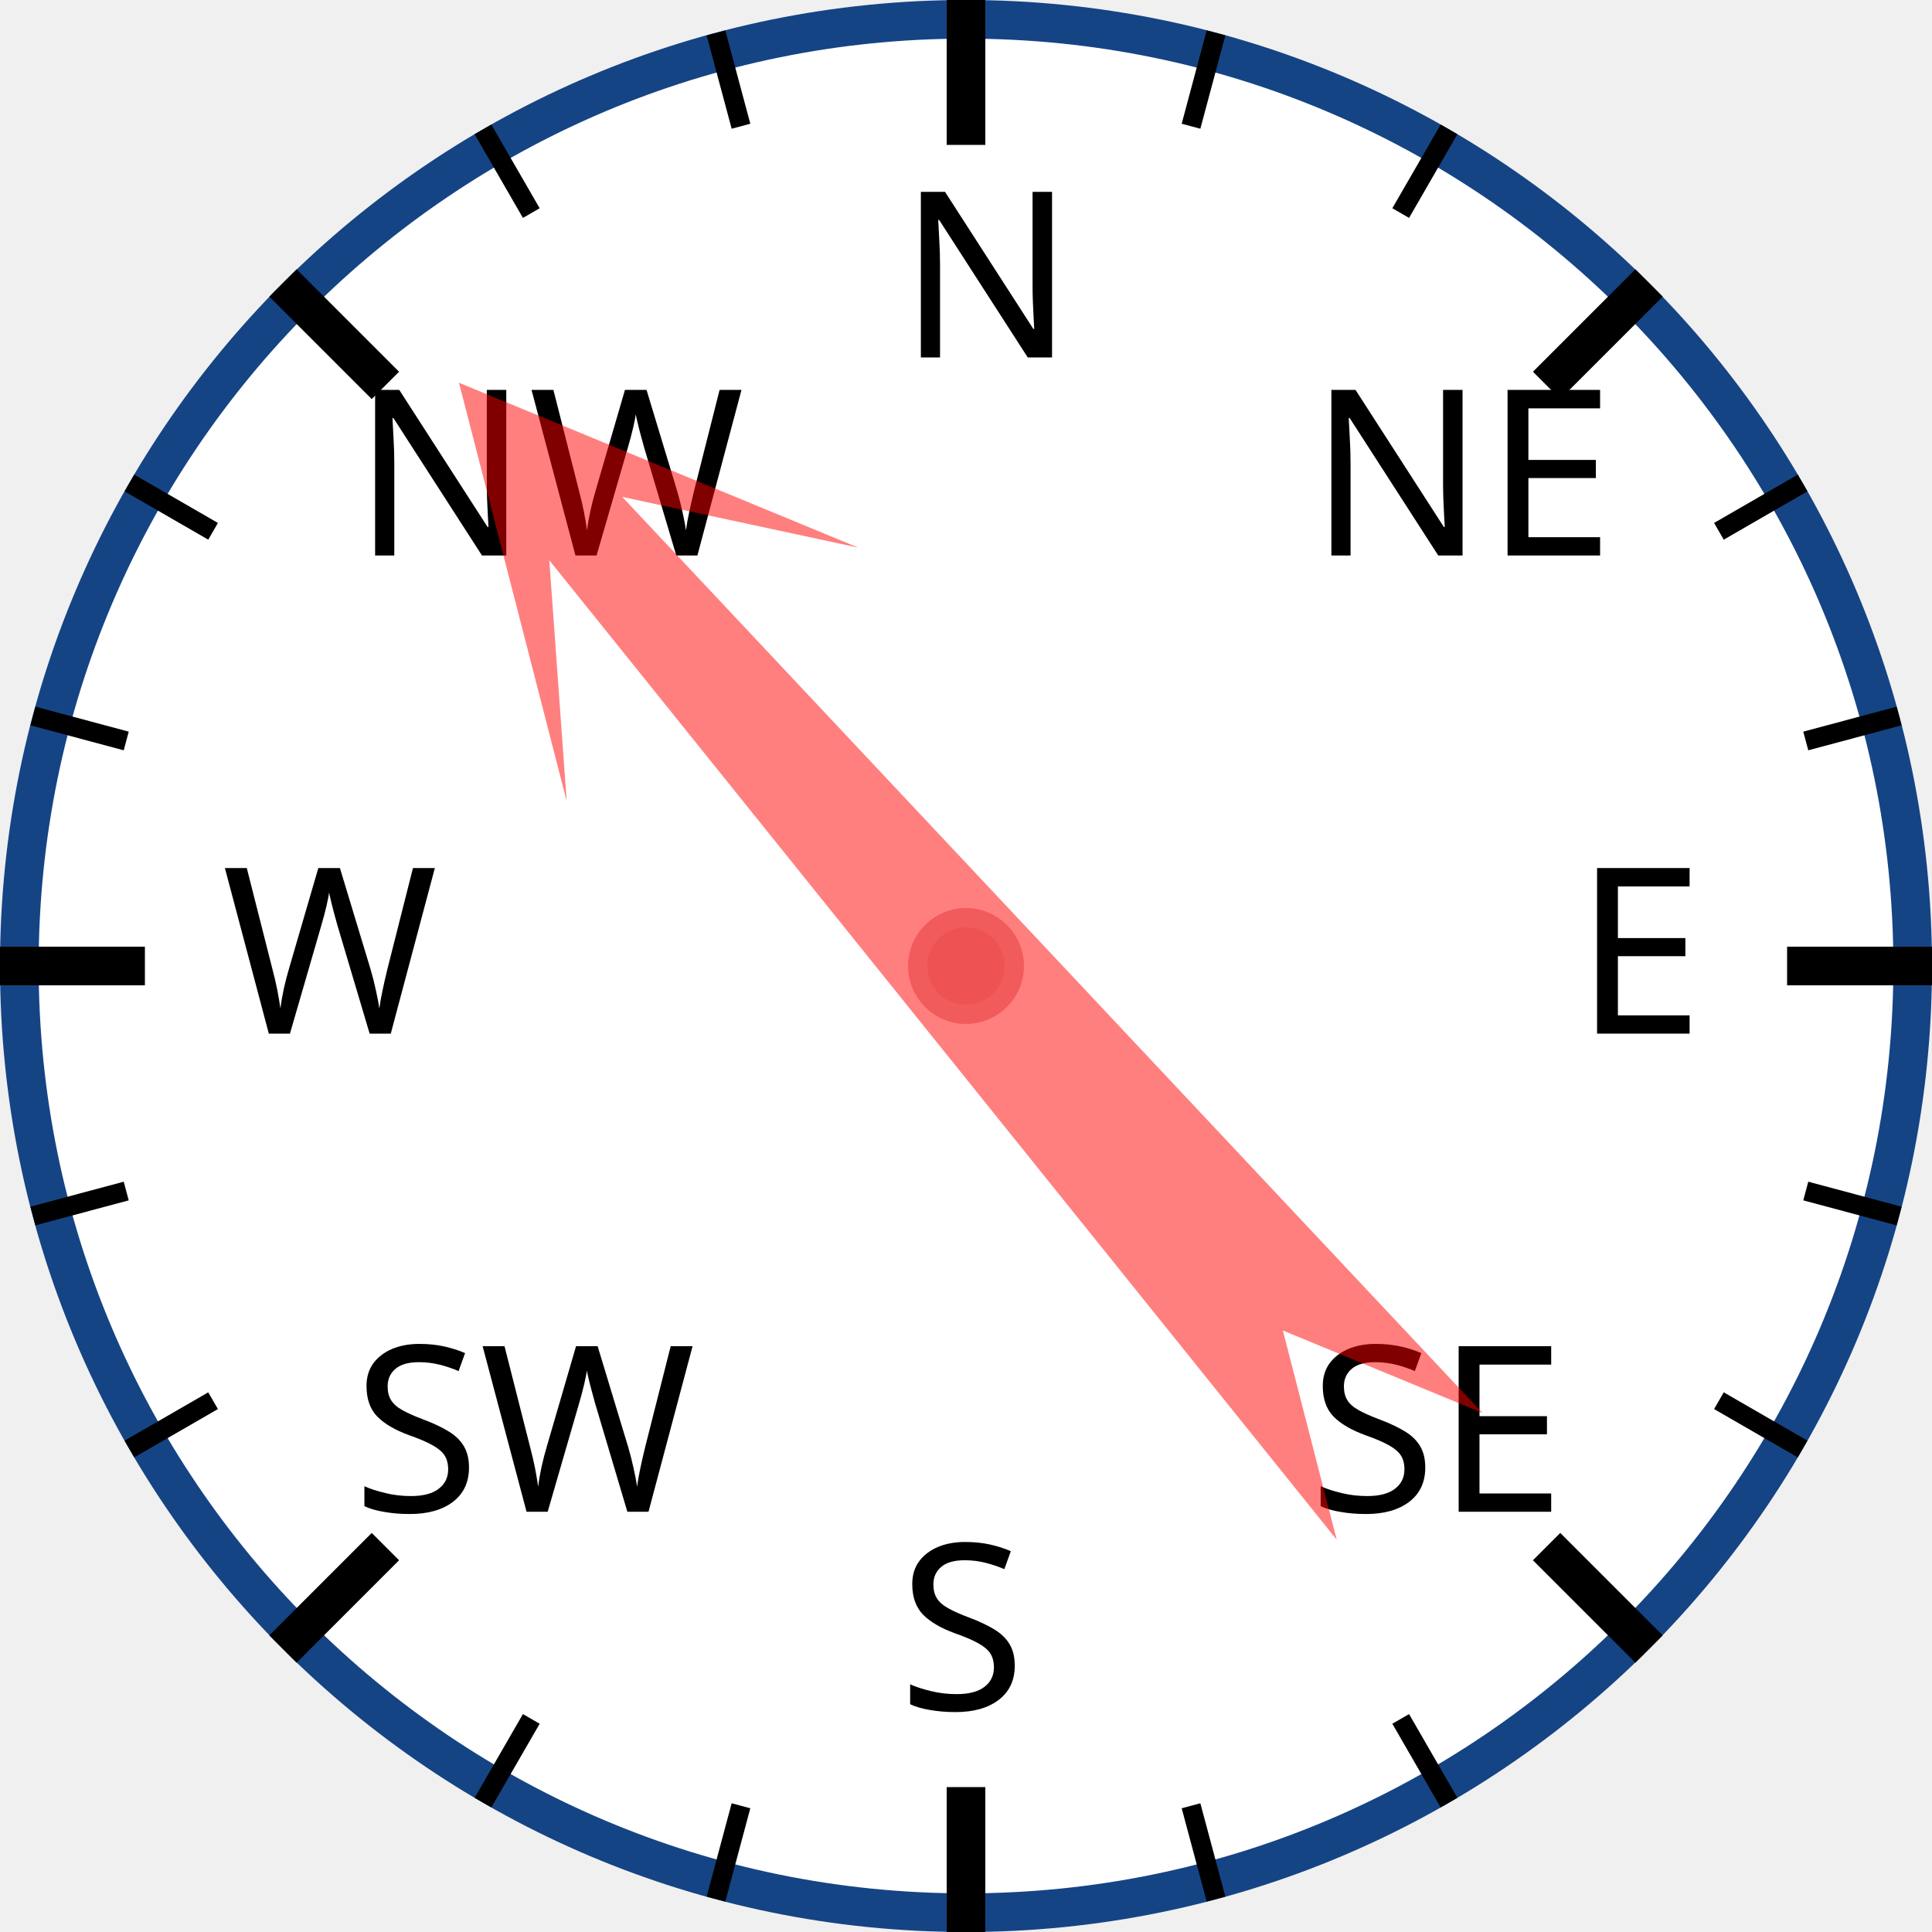
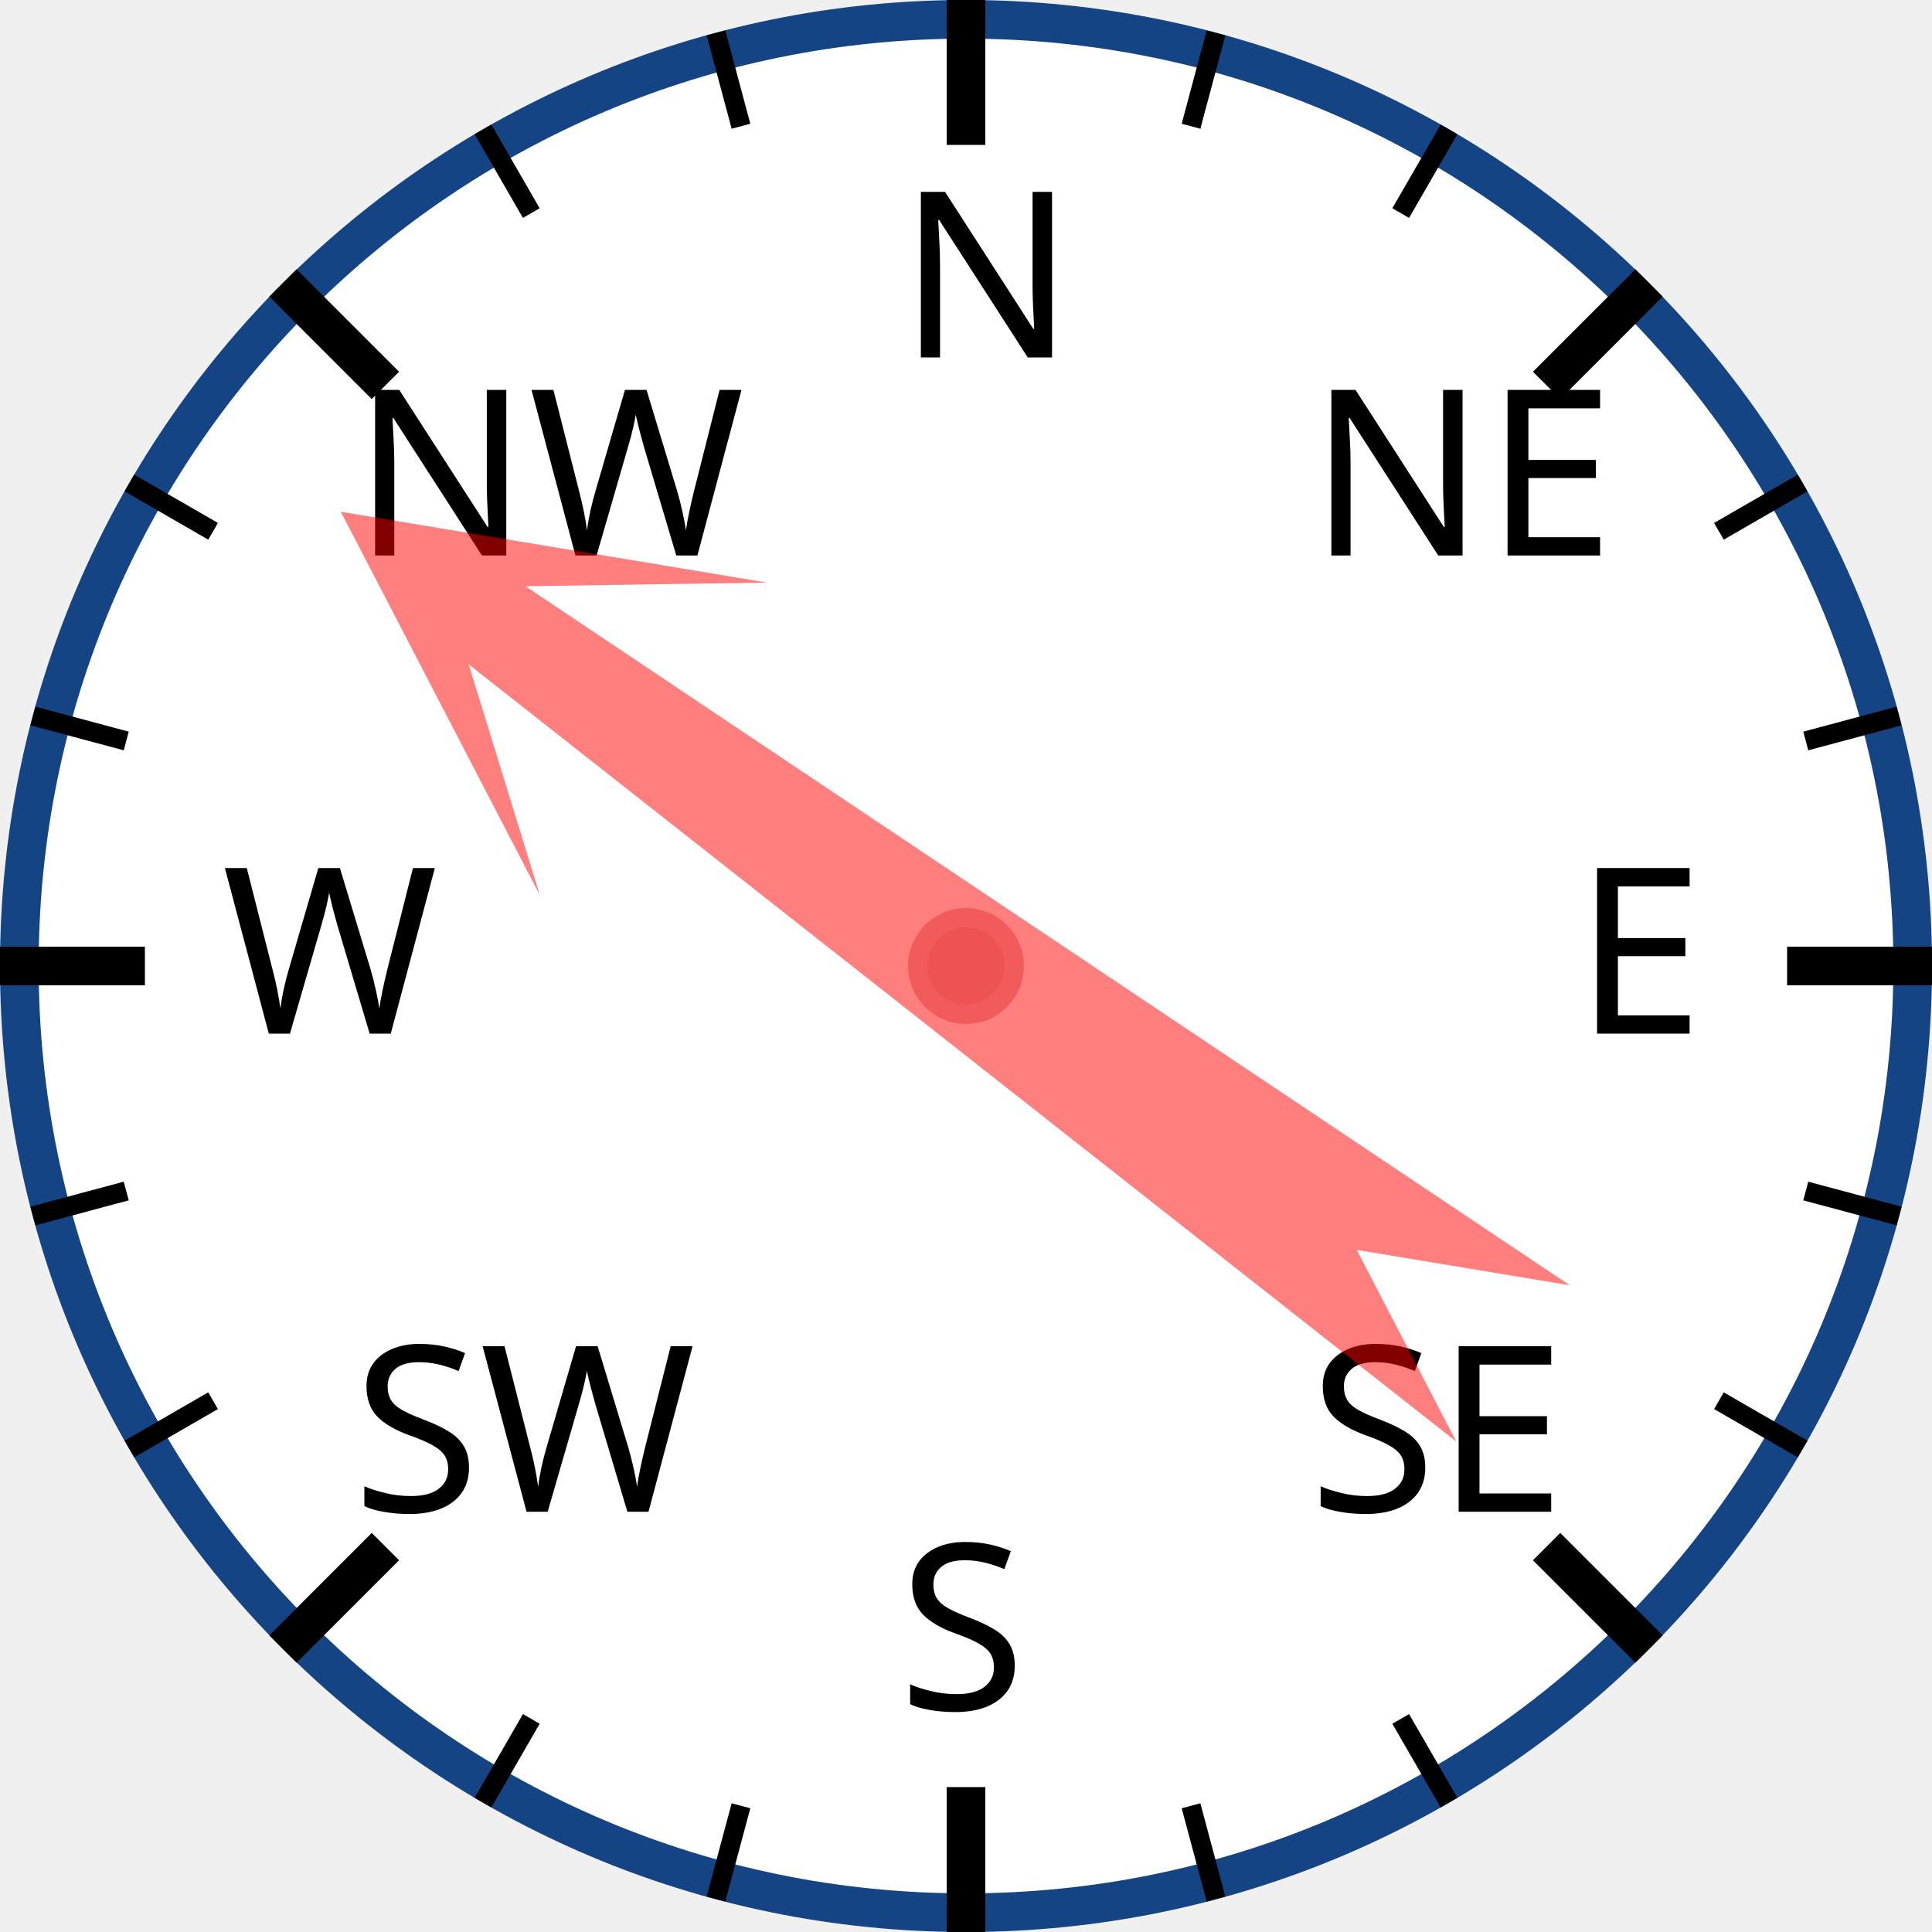
<svg xmlns="http://www.w3.org/2000/svg" width="120px" height="120px" viewBox="0 0 200 200">
  <circle cx="100" cy="100" r="98" style="fill: white; stroke: #154485; stroke-width: 4;" />
  <text x="93.0" y="37.0" style="font-family: sans-serif; font-size: 18pt;">N</text>
  <line x1="100.0" y1="0.0" x2="100.0" y2="15.0" style="stroke: black; stroke-width: 4;" />
  <line x1="74.118" y1="3.407" x2="76.706" y2="13.067" style="stroke: black; stroke-width: 2;" />
  <line x1="50" y1="13.397" x2="55" y2="22.058" style="stroke: black; stroke-width: 2;" />
  <text x="36.503" y="57.503" style="font-family: sans-serif; font-size: 18pt;">NW</text>
  <line x1="29.289" y1="29.289" x2="39.896" y2="39.896" style="stroke: black; stroke-width: 4;" />
  <line x1="13.397" y1="50" x2="22.058" y2="55" style="stroke: black; stroke-width: 2;" />
  <line x1="3.407" y1="74.118" x2="13.067" y2="76.706" style="stroke: black; stroke-width: 2;" />
  <text x="23.0" y="107.0" style="font-family: sans-serif; font-size: 18pt;">W</text>
  <line x1="0.0" y1="100.0" x2="15.0" y2="100.0" style="stroke: black; stroke-width: 4;" />
  <line x1="3.407" y1="125.882" x2="13.067" y2="123.294" style="stroke: black; stroke-width: 2;" />
  <line x1="13.397" y1="150" x2="22.058" y2="145" style="stroke: black; stroke-width: 2;" />
  <text x="36.503" y="156.497" style="font-family: sans-serif; font-size: 18pt;">SW</text>
  <line x1="29.289" y1="170.711" x2="39.896" y2="160.104" style="stroke: black; stroke-width: 4;" />
  <line x1="50" y1="186.603" x2="55" y2="177.942" style="stroke: black; stroke-width: 2;" />
  <line x1="74.118" y1="196.593" x2="76.706" y2="186.933" style="stroke: black; stroke-width: 2;" />
  <text x="93" y="177.0" style="font-family: sans-serif; font-size: 18pt;">S</text>
  <line x1="100" y1="200.0" x2="100" y2="185.0" style="stroke: black; stroke-width: 4;" />
  <line x1="125.882" y1="196.593" x2="123.294" y2="186.933" style="stroke: black; stroke-width: 2;" />
  <line x1="150.0" y1="186.603" x2="145.0" y2="177.942" style="stroke: black; stroke-width: 2;" />
  <text x="135.497" y="156.497" style="font-family: sans-serif; font-size: 18pt;">SE</text>
  <line x1="170.711" y1="170.711" x2="160.104" y2="160.104" style="stroke: black; stroke-width: 4;" />
  <line x1="186.603" y1="150" x2="177.942" y2="145" style="stroke: black; stroke-width: 2;" />
  <line x1="196.593" y1="125.882" x2="186.933" y2="123.294" style="stroke: black; stroke-width: 2;" />
  <text x="163.0" y="107" style="font-family: sans-serif; font-size: 18pt;">E</text>
  <line x1="200.0" y1="100" x2="185.0" y2="100" style="stroke: black; stroke-width: 4;" />
  <line x1="196.593" y1="74.118" x2="186.933" y2="76.706" style="stroke: black; stroke-width: 2;" />
  <line x1="186.603" y1="50" x2="177.942" y2="55" style="stroke: black; stroke-width: 2;" />
  <text x="135.497" y="57.503" style="font-family: sans-serif; font-size: 18pt;">NE</text>
  <line x1="170.711" y1="29.289" x2="160.104" y2="39.896" style="stroke: black; stroke-width: 4;" />
  <line x1="150" y1="13.397" x2="145" y2="22.058" style="stroke: black; stroke-width: 2;" />
  <line x1="125.882" y1="3.407" x2="123.294" y2="13.067" style="stroke: black; stroke-width: 2;" />
-   <polygon points="100 20 120 60 105 40 110 170 100 150 90 170 95 40 80 60" style="fill: red; fill-opacity: 0.5;" transform="rotate(319,100,100)" />
+   <polygon points="100 20 120 60 105 40 110 170 100 150 90 170 95 40 80 60" style="fill: red; fill-opacity: 0.5;" transform="rotate(306,100,100)" />
  <circle cx="100" cy="100" r="5" style="fill: #EE5252; stroke: #F25B5B; stroke-width: 2;" />
</svg>
